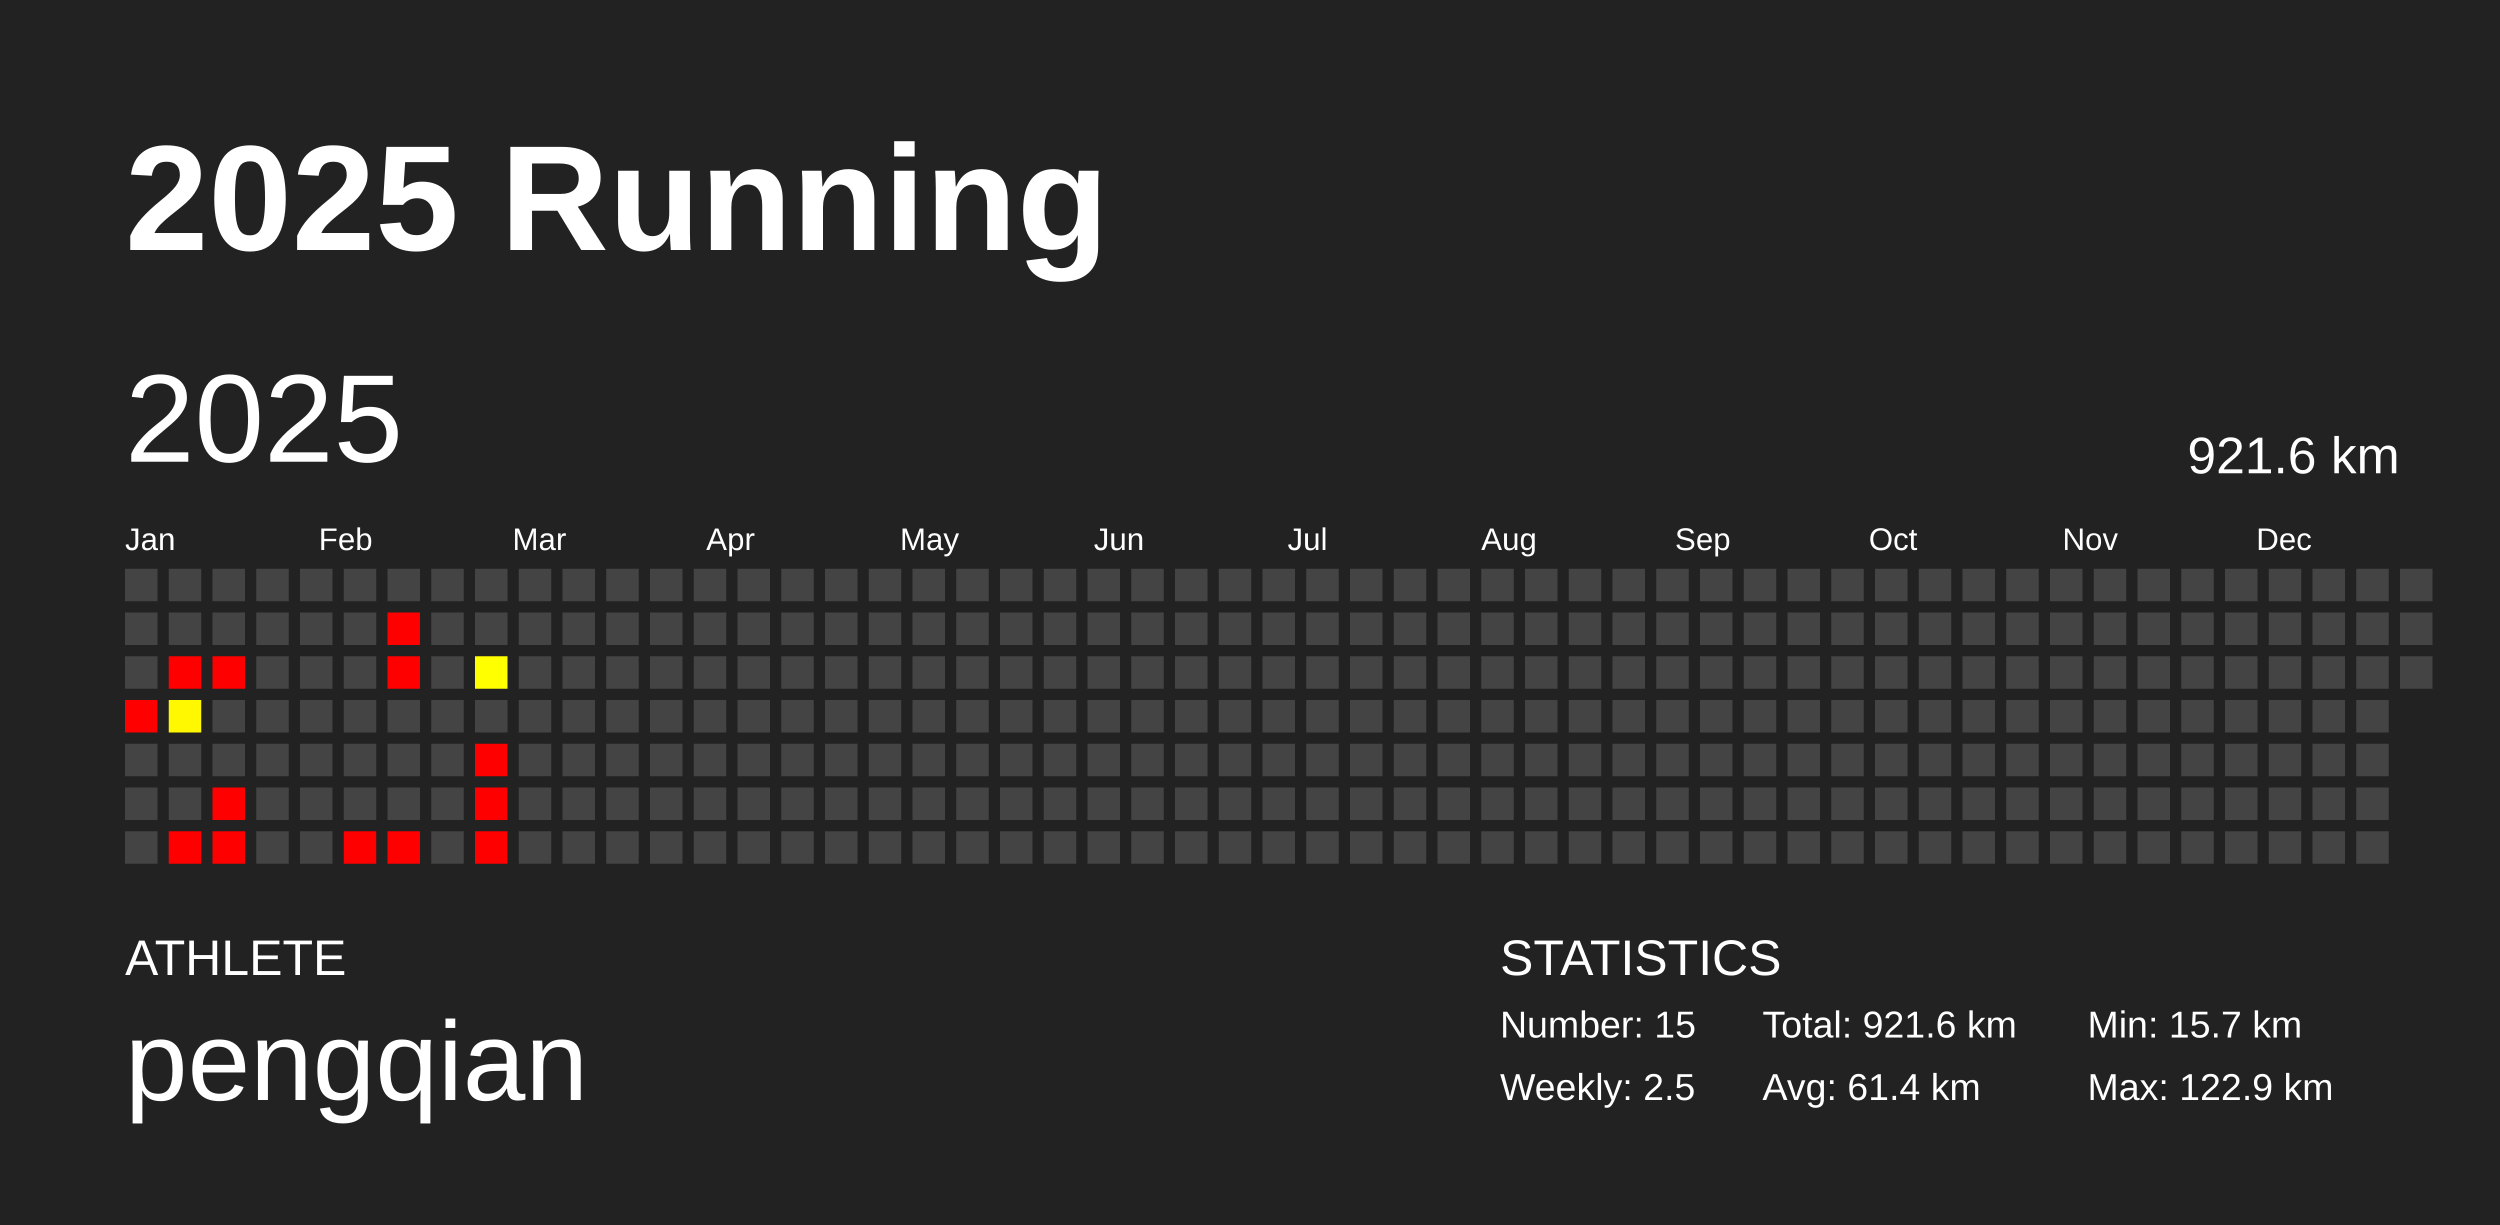
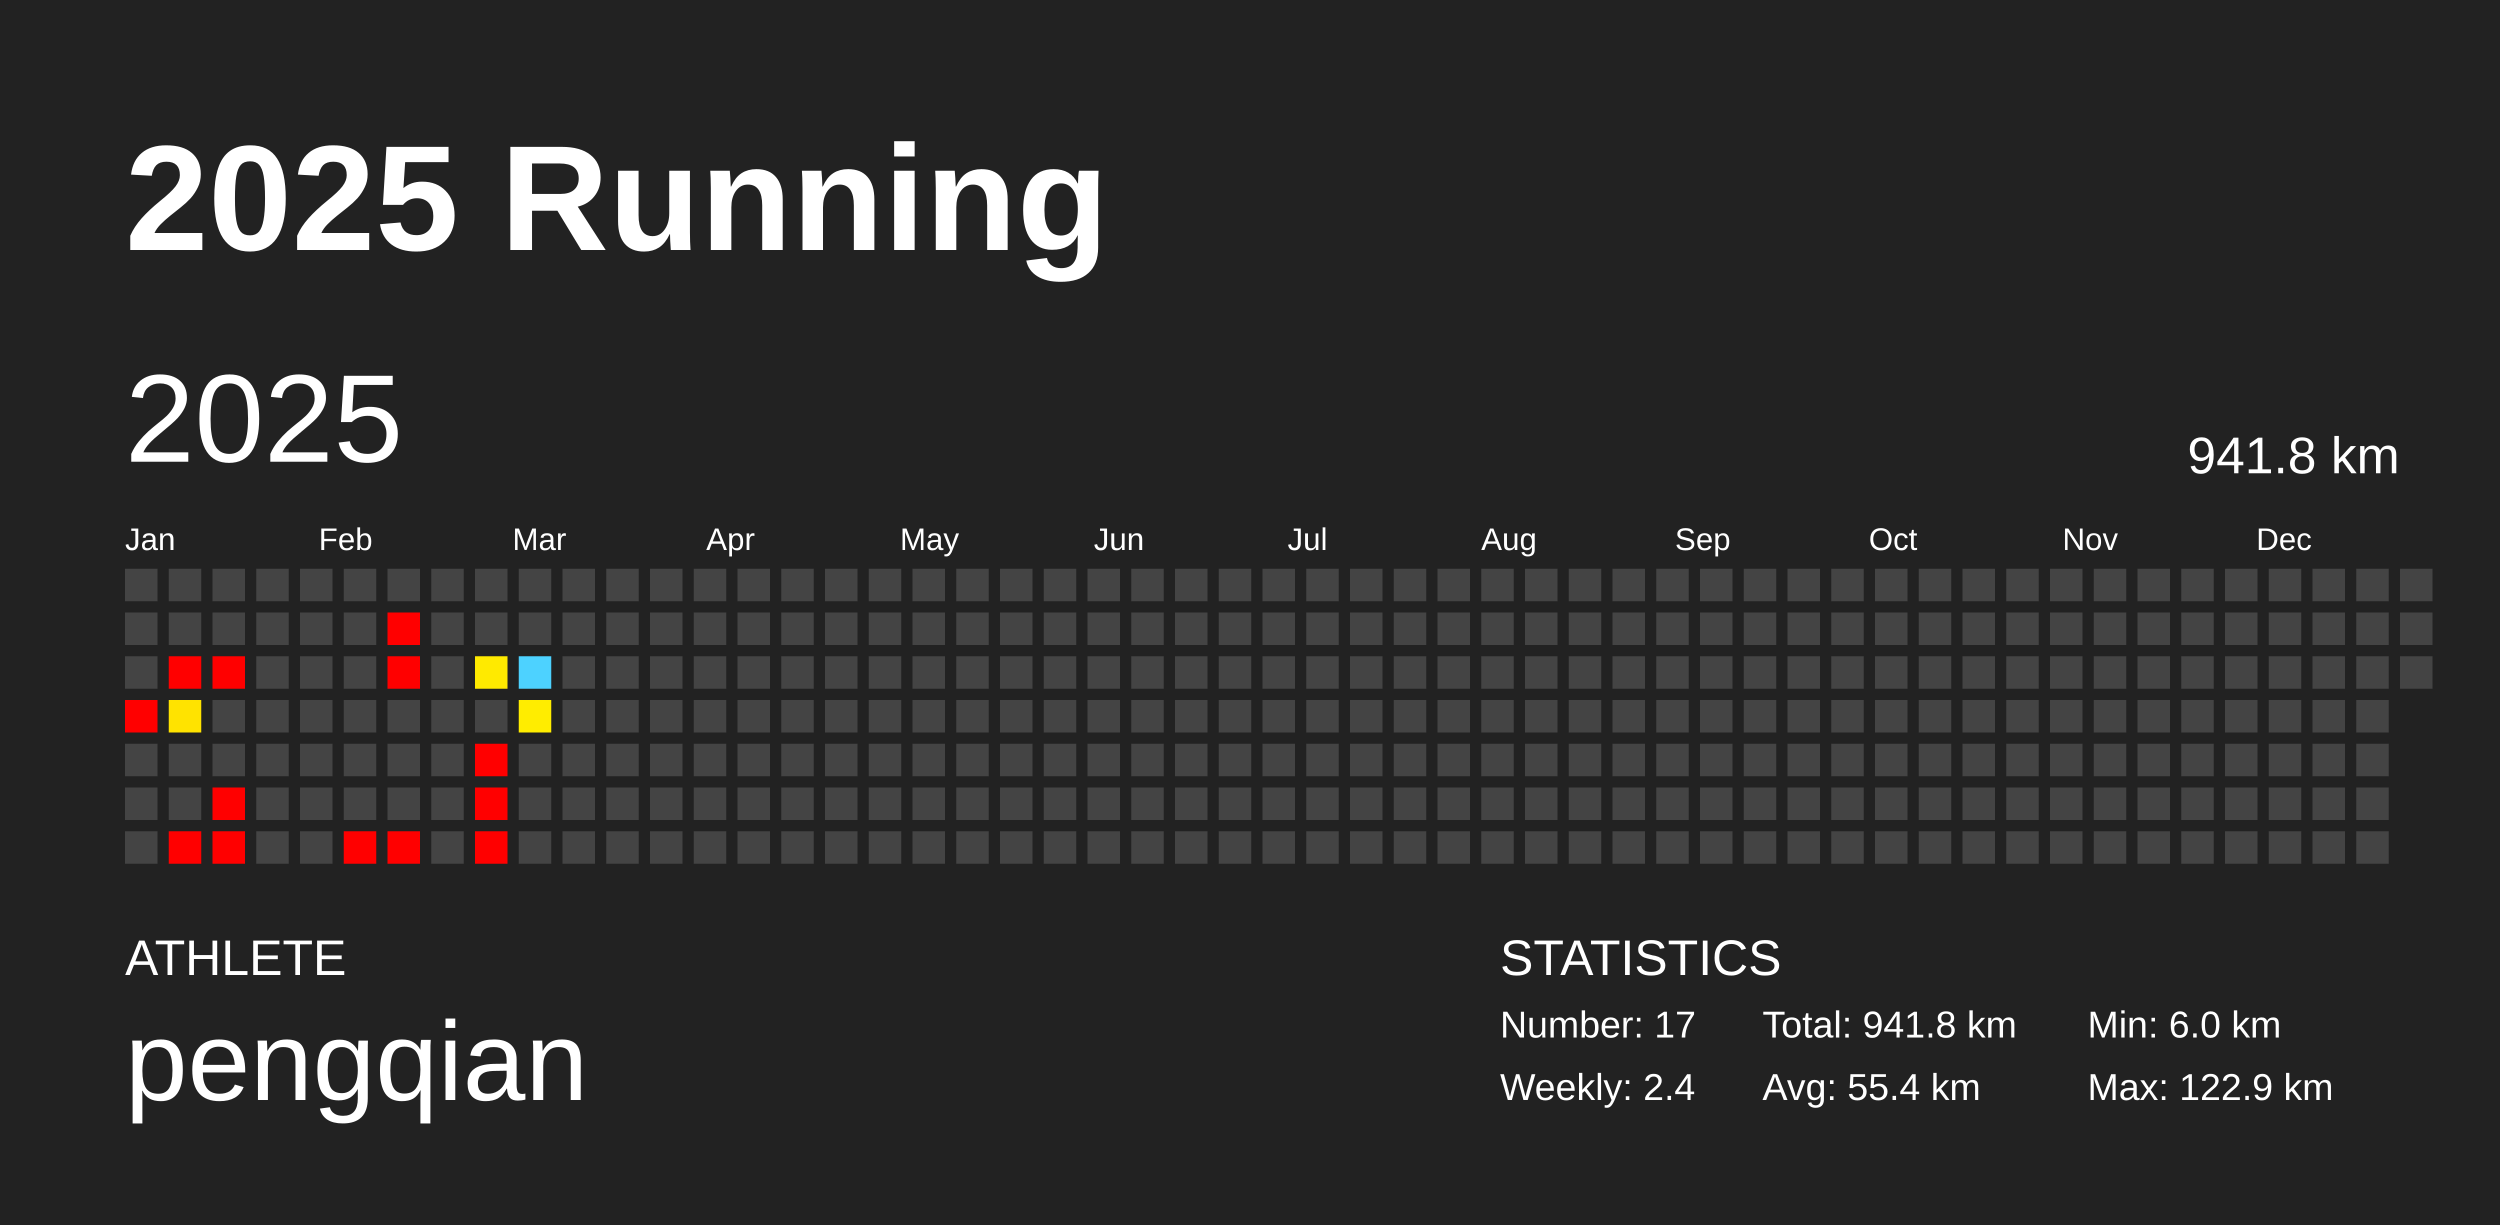
<svg xmlns="http://www.w3.org/2000/svg" baseProfile="full" height="98mm" version="1.1" viewBox="0,0,200,98" width="200mm">
  <defs />
  <rect fill="#222222" height="98" width="200" x="0" y="0" />
  <text fill="#FFFFFF" style="font-size:12px; font-family:Arial; font-weight:bold;" x="10" y="20">2025 Running</text>
  <text fill="#FFFFFF" style="font-size:4px; font-family:Arial" x="10" y="78">ATHLETE</text>
  <text fill="#FFFFFF" style="font-size:9px; font-family:Arial" x="10" y="88">pengqian</text>
  <text fill="#FFFFFF" style="font-size:4px; font-family:Arial" x="120" y="78">STATISTICS</text>
-   <text fill="#FFFFFF" style="font-size:3px; font-family:Arial" x="120" y="83">Number: 15</text>
-   <text fill="#FFFFFF" style="font-size:3px; font-family:Arial" x="120" y="88">Weekly: 2.5</text>
-   <text fill="#FFFFFF" style="font-size:3px; font-family:Arial" x="141" y="83">Total: 921.6 km</text>
-   <text fill="#FFFFFF" style="font-size:3px; font-family:Arial" x="141" y="88">Avg: 61.4 km</text>
-   <text fill="#FFFFFF" style="font-size:3px; font-family:Arial" x="167" y="83">Min: 15.7 km</text>
+   <text fill="#FFFFFF" style="font-size:3px; font-family:Arial" x="120" y="83">Number: 17</text>
+   <text fill="#FFFFFF" style="font-size:3px; font-family:Arial" x="120" y="88">Weekly: 2.4</text>
+   <text fill="#FFFFFF" style="font-size:3px; font-family:Arial" x="141" y="83">Total: 941.8 km</text>
+   <text fill="#FFFFFF" style="font-size:3px; font-family:Arial" x="141" y="88">Avg: 55.4 km</text>
+   <text fill="#FFFFFF" style="font-size:3px; font-family:Arial" x="167" y="83">Min: 6.0 km</text>
  <text fill="#FFFFFF" style="font-size:3px; font-family:Arial" x="167" y="88">Max: 122.9 km</text>
  <text dominant-baseline="hanging" fill="#FFFFFF" style="font-size:10.0px; font-family:Arial;" x="10" y="30">2025</text>
-   <text dominant-baseline="hanging" fill="#FFFFFF" style="font-size:4.125px; font-family:Arial;" x="175" y="35">921.6 km</text>
+   <text dominant-baseline="hanging" fill="#FFFFFF" style="font-size:4.125px; font-family:Arial;" x="175" y="35">941.8 km</text>
  <text fill="#FFFFFF" style="font-size:2.5px; font-family:Arial" x="10.0" y="44">Jan</text>
  <text fill="#FFFFFF" style="font-size:2.5px; font-family:Arial" x="25.5" y="44">Feb</text>
  <text fill="#FFFFFF" style="font-size:2.5px; font-family:Arial" x="41.0" y="44">Mar</text>
  <text fill="#FFFFFF" style="font-size:2.5px; font-family:Arial" x="56.5" y="44">Apr</text>
  <text fill="#FFFFFF" style="font-size:2.5px; font-family:Arial" x="72.0" y="44">May</text>
  <text fill="#FFFFFF" style="font-size:2.5px; font-family:Arial" x="87.5" y="44">Jun</text>
  <text fill="#FFFFFF" style="font-size:2.5px; font-family:Arial" x="103.0" y="44">Jul</text>
  <text fill="#FFFFFF" style="font-size:2.5px; font-family:Arial" x="118.5" y="44">Aug</text>
  <text fill="#FFFFFF" style="font-size:2.5px; font-family:Arial" x="134.0" y="44">Sep</text>
  <text fill="#FFFFFF" style="font-size:2.5px; font-family:Arial" x="149.5" y="44">Oct</text>
  <text fill="#FFFFFF" style="font-size:2.5px; font-family:Arial" x="165.0" y="44">Nov</text>
  <text fill="#FFFFFF" style="font-size:2.5px; font-family:Arial" x="180.5" y="44">Dec</text>
  <rect fill="#444444" height="2.6" width="2.6" x="10.0" y="45.5" />
  <rect fill="#444444" height="2.6" width="2.6" x="10.0" y="49.0" />
  <rect fill="#444444" height="2.6" width="2.6" x="10.0" y="52.5" />
  <rect fill="red" height="2.6" width="2.6" x="10.0" y="56.0" />
  <rect fill="#444444" height="2.6" width="2.6" x="10.0" y="59.5" />
  <rect fill="#444444" height="2.6" width="2.6" x="10.0" y="63.0" />
  <rect fill="#444444" height="2.6" width="2.6" x="10.0" y="66.5" />
  <rect fill="#444444" height="2.6" width="2.6" x="13.5" y="45.5" />
  <rect fill="#444444" height="2.6" width="2.6" x="13.5" y="49.0" />
  <rect fill="red" height="2.6" width="2.6" x="13.5" y="52.5" />
-   <rect fill="#fff800" height="2.6" width="2.6" x="13.5" y="56.0" />
+   <rect fill="#ffe300" height="2.6" width="2.6" x="13.5" y="56.0" />
  <rect fill="#444444" height="2.6" width="2.6" x="13.5" y="59.5" />
  <rect fill="#444444" height="2.6" width="2.6" x="13.5" y="63.0" />
  <rect fill="red" height="2.6" width="2.6" x="13.5" y="66.5" />
  <rect fill="#444444" height="2.6" width="2.6" x="17.0" y="45.5" />
  <rect fill="#444444" height="2.6" width="2.6" x="17.0" y="49.0" />
  <rect fill="red" height="2.6" width="2.6" x="17.0" y="52.5" />
  <rect fill="#444444" height="2.6" width="2.6" x="17.0" y="56.0" />
  <rect fill="#444444" height="2.6" width="2.6" x="17.0" y="59.5" />
  <rect fill="red" height="2.6" width="2.6" x="17.0" y="63.0" />
  <rect fill="red" height="2.6" width="2.6" x="17.0" y="66.5" />
  <rect fill="#444444" height="2.6" width="2.6" x="20.5" y="45.5" />
  <rect fill="#444444" height="2.6" width="2.6" x="20.5" y="49.0" />
  <rect fill="#444444" height="2.6" width="2.6" x="20.5" y="52.5" />
  <rect fill="#444444" height="2.6" width="2.6" x="20.5" y="56.0" />
  <rect fill="#444444" height="2.6" width="2.6" x="20.5" y="59.5" />
  <rect fill="#444444" height="2.6" width="2.6" x="20.5" y="63.0" />
  <rect fill="#444444" height="2.6" width="2.6" x="20.5" y="66.5" />
  <rect fill="#444444" height="2.6" width="2.6" x="24.0" y="45.5" />
  <rect fill="#444444" height="2.6" width="2.6" x="24.0" y="49.0" />
  <rect fill="#444444" height="2.6" width="2.6" x="24.0" y="52.5" />
  <rect fill="#444444" height="2.6" width="2.6" x="24.0" y="56.0" />
  <rect fill="#444444" height="2.6" width="2.6" x="24.0" y="59.5" />
  <rect fill="#444444" height="2.6" width="2.6" x="24.0" y="63.0" />
  <rect fill="#444444" height="2.6" width="2.6" x="24.0" y="66.5" />
  <rect fill="#444444" height="2.6" width="2.6" x="27.5" y="45.5" />
  <rect fill="#444444" height="2.6" width="2.6" x="27.5" y="49.0" />
  <rect fill="#444444" height="2.6" width="2.6" x="27.5" y="52.5" />
  <rect fill="#444444" height="2.6" width="2.6" x="27.5" y="56.0" />
  <rect fill="#444444" height="2.6" width="2.6" x="27.5" y="59.5" />
  <rect fill="#444444" height="2.6" width="2.6" x="27.5" y="63.0" />
  <rect fill="red" height="2.6" width="2.6" x="27.5" y="66.5" />
  <rect fill="#444444" height="2.6" width="2.6" x="31.0" y="45.5" />
  <rect fill="red" height="2.6" width="2.6" x="31.0" y="49.0" />
  <rect fill="red" height="2.6" width="2.6" x="31.0" y="52.5" />
  <rect fill="#444444" height="2.6" width="2.6" x="31.0" y="56.0" />
  <rect fill="#444444" height="2.6" width="2.6" x="31.0" y="59.5" />
  <rect fill="#444444" height="2.6" width="2.6" x="31.0" y="63.0" />
  <rect fill="red" height="2.6" width="2.6" x="31.0" y="66.5" />
  <rect fill="#444444" height="2.6" width="2.6" x="34.5" y="45.5" />
  <rect fill="#444444" height="2.6" width="2.6" x="34.5" y="49.0" />
  <rect fill="#444444" height="2.6" width="2.6" x="34.5" y="52.5" />
  <rect fill="#444444" height="2.6" width="2.6" x="34.5" y="56.0" />
  <rect fill="#444444" height="2.6" width="2.6" x="34.5" y="59.5" />
  <rect fill="#444444" height="2.6" width="2.6" x="34.5" y="63.0" />
  <rect fill="#444444" height="2.6" width="2.6" x="34.5" y="66.5" />
  <rect fill="#444444" height="2.6" width="2.6" x="38.0" y="45.5" />
  <rect fill="#444444" height="2.6" width="2.6" x="38.0" y="49.0" />
-   <rect fill="#ffff00" height="2.6" width="2.6" x="38.0" y="52.5" />
+   <rect fill="#ffea00" height="2.6" width="2.6" x="38.0" y="52.5" />
  <rect fill="#444444" height="2.6" width="2.6" x="38.0" y="56.0" />
  <rect fill="red" height="2.6" width="2.6" x="38.0" y="59.5" />
  <rect fill="red" height="2.6" width="2.6" x="38.0" y="63.0" />
  <rect fill="red" height="2.6" width="2.6" x="38.0" y="66.5" />
  <rect fill="#444444" height="2.6" width="2.6" x="41.5" y="45.5" />
  <rect fill="#444444" height="2.6" width="2.6" x="41.5" y="49.0" />
-   <rect fill="#444444" height="2.6" width="2.6" x="41.5" y="52.5" />
-   <rect fill="#444444" height="2.6" width="2.6" x="41.5" y="56.0" />
+   <rect fill="#4dd2ff" height="2.6" width="2.6" x="41.5" y="52.5" />
+   <rect fill="#ffed00" height="2.6" width="2.6" x="41.5" y="56.0" />
  <rect fill="#444444" height="2.6" width="2.6" x="41.5" y="59.5" />
  <rect fill="#444444" height="2.6" width="2.6" x="41.5" y="63.0" />
  <rect fill="#444444" height="2.6" width="2.6" x="41.5" y="66.5" />
  <rect fill="#444444" height="2.6" width="2.6" x="45.0" y="45.5" />
  <rect fill="#444444" height="2.6" width="2.6" x="45.0" y="49.0" />
  <rect fill="#444444" height="2.6" width="2.6" x="45.0" y="52.5" />
  <rect fill="#444444" height="2.6" width="2.6" x="45.0" y="56.0" />
  <rect fill="#444444" height="2.6" width="2.6" x="45.0" y="59.5" />
  <rect fill="#444444" height="2.6" width="2.6" x="45.0" y="63.0" />
  <rect fill="#444444" height="2.6" width="2.6" x="45.0" y="66.5" />
  <rect fill="#444444" height="2.6" width="2.6" x="48.5" y="45.5" />
  <rect fill="#444444" height="2.6" width="2.6" x="48.5" y="49.0" />
  <rect fill="#444444" height="2.6" width="2.6" x="48.5" y="52.5" />
  <rect fill="#444444" height="2.6" width="2.6" x="48.5" y="56.0" />
  <rect fill="#444444" height="2.6" width="2.6" x="48.5" y="59.5" />
  <rect fill="#444444" height="2.6" width="2.6" x="48.5" y="63.0" />
  <rect fill="#444444" height="2.6" width="2.6" x="48.5" y="66.5" />
  <rect fill="#444444" height="2.6" width="2.6" x="52.0" y="45.5" />
  <rect fill="#444444" height="2.6" width="2.6" x="52.0" y="49.0" />
  <rect fill="#444444" height="2.6" width="2.6" x="52.0" y="52.5" />
  <rect fill="#444444" height="2.6" width="2.6" x="52.0" y="56.0" />
  <rect fill="#444444" height="2.6" width="2.6" x="52.0" y="59.5" />
  <rect fill="#444444" height="2.6" width="2.6" x="52.0" y="63.0" />
  <rect fill="#444444" height="2.6" width="2.6" x="52.0" y="66.5" />
  <rect fill="#444444" height="2.6" width="2.6" x="55.5" y="45.5" />
  <rect fill="#444444" height="2.6" width="2.6" x="55.5" y="49.0" />
  <rect fill="#444444" height="2.6" width="2.6" x="55.5" y="52.5" />
  <rect fill="#444444" height="2.6" width="2.6" x="55.5" y="56.0" />
  <rect fill="#444444" height="2.6" width="2.6" x="55.5" y="59.5" />
  <rect fill="#444444" height="2.6" width="2.6" x="55.5" y="63.0" />
  <rect fill="#444444" height="2.6" width="2.6" x="55.5" y="66.5" />
  <rect fill="#444444" height="2.6" width="2.6" x="59.0" y="45.5" />
  <rect fill="#444444" height="2.6" width="2.6" x="59.0" y="49.0" />
  <rect fill="#444444" height="2.6" width="2.6" x="59.0" y="52.5" />
  <rect fill="#444444" height="2.6" width="2.6" x="59.0" y="56.0" />
  <rect fill="#444444" height="2.6" width="2.6" x="59.0" y="59.5" />
  <rect fill="#444444" height="2.6" width="2.6" x="59.0" y="63.0" />
  <rect fill="#444444" height="2.6" width="2.6" x="59.0" y="66.5" />
  <rect fill="#444444" height="2.6" width="2.6" x="62.5" y="45.5" />
  <rect fill="#444444" height="2.6" width="2.6" x="62.5" y="49.0" />
  <rect fill="#444444" height="2.6" width="2.6" x="62.5" y="52.5" />
  <rect fill="#444444" height="2.6" width="2.6" x="62.5" y="56.0" />
  <rect fill="#444444" height="2.6" width="2.6" x="62.5" y="59.5" />
  <rect fill="#444444" height="2.6" width="2.6" x="62.5" y="63.0" />
  <rect fill="#444444" height="2.6" width="2.6" x="62.5" y="66.5" />
  <rect fill="#444444" height="2.6" width="2.6" x="66.0" y="45.5" />
  <rect fill="#444444" height="2.6" width="2.6" x="66.0" y="49.0" />
  <rect fill="#444444" height="2.6" width="2.6" x="66.0" y="52.5" />
  <rect fill="#444444" height="2.6" width="2.6" x="66.0" y="56.0" />
  <rect fill="#444444" height="2.6" width="2.6" x="66.0" y="59.5" />
  <rect fill="#444444" height="2.6" width="2.6" x="66.0" y="63.0" />
  <rect fill="#444444" height="2.6" width="2.6" x="66.0" y="66.5" />
  <rect fill="#444444" height="2.6" width="2.6" x="69.5" y="45.5" />
  <rect fill="#444444" height="2.6" width="2.6" x="69.5" y="49.0" />
  <rect fill="#444444" height="2.6" width="2.6" x="69.5" y="52.5" />
  <rect fill="#444444" height="2.6" width="2.6" x="69.5" y="56.0" />
  <rect fill="#444444" height="2.6" width="2.6" x="69.5" y="59.5" />
  <rect fill="#444444" height="2.6" width="2.6" x="69.5" y="63.0" />
  <rect fill="#444444" height="2.6" width="2.6" x="69.5" y="66.5" />
  <rect fill="#444444" height="2.6" width="2.6" x="73.0" y="45.5" />
  <rect fill="#444444" height="2.6" width="2.6" x="73.0" y="49.0" />
  <rect fill="#444444" height="2.6" width="2.6" x="73.0" y="52.5" />
  <rect fill="#444444" height="2.6" width="2.6" x="73.0" y="56.0" />
  <rect fill="#444444" height="2.6" width="2.6" x="73.0" y="59.5" />
  <rect fill="#444444" height="2.6" width="2.6" x="73.0" y="63.0" />
  <rect fill="#444444" height="2.6" width="2.6" x="73.0" y="66.5" />
  <rect fill="#444444" height="2.6" width="2.6" x="76.5" y="45.5" />
  <rect fill="#444444" height="2.6" width="2.6" x="76.5" y="49.0" />
  <rect fill="#444444" height="2.6" width="2.6" x="76.5" y="52.5" />
  <rect fill="#444444" height="2.6" width="2.6" x="76.5" y="56.0" />
  <rect fill="#444444" height="2.6" width="2.6" x="76.5" y="59.5" />
  <rect fill="#444444" height="2.6" width="2.6" x="76.5" y="63.0" />
  <rect fill="#444444" height="2.6" width="2.6" x="76.5" y="66.5" />
  <rect fill="#444444" height="2.6" width="2.6" x="80.0" y="45.5" />
  <rect fill="#444444" height="2.6" width="2.6" x="80.0" y="49.0" />
  <rect fill="#444444" height="2.6" width="2.6" x="80.0" y="52.5" />
  <rect fill="#444444" height="2.6" width="2.6" x="80.0" y="56.0" />
  <rect fill="#444444" height="2.6" width="2.6" x="80.0" y="59.5" />
  <rect fill="#444444" height="2.6" width="2.6" x="80.0" y="63.0" />
  <rect fill="#444444" height="2.6" width="2.6" x="80.0" y="66.5" />
  <rect fill="#444444" height="2.6" width="2.6" x="83.5" y="45.5" />
  <rect fill="#444444" height="2.6" width="2.6" x="83.5" y="49.0" />
  <rect fill="#444444" height="2.6" width="2.6" x="83.5" y="52.5" />
  <rect fill="#444444" height="2.6" width="2.6" x="83.5" y="56.0" />
  <rect fill="#444444" height="2.6" width="2.6" x="83.5" y="59.5" />
  <rect fill="#444444" height="2.6" width="2.6" x="83.5" y="63.0" />
  <rect fill="#444444" height="2.6" width="2.6" x="83.5" y="66.5" />
  <rect fill="#444444" height="2.6" width="2.6" x="87.0" y="45.5" />
  <rect fill="#444444" height="2.6" width="2.6" x="87.0" y="49.0" />
  <rect fill="#444444" height="2.6" width="2.6" x="87.0" y="52.5" />
  <rect fill="#444444" height="2.6" width="2.6" x="87.0" y="56.0" />
  <rect fill="#444444" height="2.6" width="2.6" x="87.0" y="59.5" />
  <rect fill="#444444" height="2.6" width="2.6" x="87.0" y="63.0" />
  <rect fill="#444444" height="2.6" width="2.6" x="87.0" y="66.5" />
  <rect fill="#444444" height="2.6" width="2.6" x="90.5" y="45.5" />
  <rect fill="#444444" height="2.6" width="2.6" x="90.5" y="49.0" />
  <rect fill="#444444" height="2.6" width="2.6" x="90.5" y="52.5" />
  <rect fill="#444444" height="2.6" width="2.6" x="90.5" y="56.0" />
  <rect fill="#444444" height="2.6" width="2.6" x="90.5" y="59.5" />
  <rect fill="#444444" height="2.6" width="2.6" x="90.5" y="63.0" />
  <rect fill="#444444" height="2.6" width="2.6" x="90.5" y="66.5" />
  <rect fill="#444444" height="2.6" width="2.6" x="94.0" y="45.5" />
  <rect fill="#444444" height="2.6" width="2.6" x="94.0" y="49.0" />
  <rect fill="#444444" height="2.6" width="2.6" x="94.0" y="52.5" />
  <rect fill="#444444" height="2.6" width="2.6" x="94.0" y="56.0" />
  <rect fill="#444444" height="2.6" width="2.6" x="94.0" y="59.5" />
  <rect fill="#444444" height="2.6" width="2.6" x="94.0" y="63.0" />
  <rect fill="#444444" height="2.6" width="2.6" x="94.0" y="66.5" />
  <rect fill="#444444" height="2.6" width="2.6" x="97.5" y="45.5" />
  <rect fill="#444444" height="2.6" width="2.6" x="97.5" y="49.0" />
  <rect fill="#444444" height="2.6" width="2.6" x="97.5" y="52.5" />
  <rect fill="#444444" height="2.6" width="2.6" x="97.5" y="56.0" />
  <rect fill="#444444" height="2.6" width="2.6" x="97.5" y="59.5" />
  <rect fill="#444444" height="2.6" width="2.6" x="97.5" y="63.0" />
  <rect fill="#444444" height="2.6" width="2.6" x="97.5" y="66.5" />
  <rect fill="#444444" height="2.6" width="2.6" x="101.0" y="45.5" />
  <rect fill="#444444" height="2.6" width="2.6" x="101.0" y="49.0" />
  <rect fill="#444444" height="2.6" width="2.6" x="101.0" y="52.5" />
  <rect fill="#444444" height="2.6" width="2.6" x="101.0" y="56.0" />
  <rect fill="#444444" height="2.6" width="2.6" x="101.0" y="59.5" />
  <rect fill="#444444" height="2.6" width="2.6" x="101.0" y="63.0" />
  <rect fill="#444444" height="2.6" width="2.6" x="101.0" y="66.5" />
  <rect fill="#444444" height="2.6" width="2.6" x="104.5" y="45.5" />
  <rect fill="#444444" height="2.6" width="2.6" x="104.5" y="49.0" />
  <rect fill="#444444" height="2.6" width="2.6" x="104.5" y="52.5" />
  <rect fill="#444444" height="2.6" width="2.6" x="104.5" y="56.0" />
  <rect fill="#444444" height="2.6" width="2.6" x="104.5" y="59.5" />
  <rect fill="#444444" height="2.6" width="2.6" x="104.5" y="63.0" />
  <rect fill="#444444" height="2.6" width="2.6" x="104.5" y="66.5" />
  <rect fill="#444444" height="2.6" width="2.6" x="108.0" y="45.5" />
  <rect fill="#444444" height="2.6" width="2.6" x="108.0" y="49.0" />
  <rect fill="#444444" height="2.6" width="2.6" x="108.0" y="52.5" />
  <rect fill="#444444" height="2.6" width="2.6" x="108.0" y="56.0" />
  <rect fill="#444444" height="2.6" width="2.6" x="108.0" y="59.5" />
  <rect fill="#444444" height="2.6" width="2.6" x="108.0" y="63.0" />
  <rect fill="#444444" height="2.6" width="2.6" x="108.0" y="66.5" />
  <rect fill="#444444" height="2.6" width="2.6" x="111.5" y="45.5" />
  <rect fill="#444444" height="2.6" width="2.6" x="111.5" y="49.0" />
  <rect fill="#444444" height="2.6" width="2.6" x="111.5" y="52.5" />
  <rect fill="#444444" height="2.6" width="2.6" x="111.5" y="56.0" />
  <rect fill="#444444" height="2.6" width="2.6" x="111.5" y="59.5" />
  <rect fill="#444444" height="2.6" width="2.6" x="111.5" y="63.0" />
  <rect fill="#444444" height="2.6" width="2.6" x="111.5" y="66.5" />
  <rect fill="#444444" height="2.6" width="2.6" x="115.0" y="45.5" />
  <rect fill="#444444" height="2.6" width="2.6" x="115.0" y="49.0" />
  <rect fill="#444444" height="2.6" width="2.6" x="115.0" y="52.5" />
  <rect fill="#444444" height="2.6" width="2.6" x="115.0" y="56.0" />
  <rect fill="#444444" height="2.6" width="2.6" x="115.0" y="59.5" />
  <rect fill="#444444" height="2.6" width="2.6" x="115.0" y="63.0" />
  <rect fill="#444444" height="2.6" width="2.6" x="115.0" y="66.5" />
  <rect fill="#444444" height="2.6" width="2.6" x="118.5" y="45.5" />
  <rect fill="#444444" height="2.6" width="2.6" x="118.5" y="49.0" />
  <rect fill="#444444" height="2.6" width="2.6" x="118.5" y="52.5" />
  <rect fill="#444444" height="2.6" width="2.6" x="118.5" y="56.0" />
  <rect fill="#444444" height="2.6" width="2.6" x="118.5" y="59.5" />
  <rect fill="#444444" height="2.6" width="2.6" x="118.5" y="63.0" />
  <rect fill="#444444" height="2.6" width="2.6" x="118.5" y="66.5" />
  <rect fill="#444444" height="2.6" width="2.6" x="122.0" y="45.5" />
  <rect fill="#444444" height="2.6" width="2.6" x="122.0" y="49.0" />
  <rect fill="#444444" height="2.6" width="2.6" x="122.0" y="52.5" />
  <rect fill="#444444" height="2.6" width="2.6" x="122.0" y="56.0" />
  <rect fill="#444444" height="2.6" width="2.6" x="122.0" y="59.5" />
  <rect fill="#444444" height="2.6" width="2.6" x="122.0" y="63.0" />
  <rect fill="#444444" height="2.6" width="2.6" x="122.0" y="66.5" />
  <rect fill="#444444" height="2.6" width="2.6" x="125.5" y="45.5" />
  <rect fill="#444444" height="2.6" width="2.6" x="125.5" y="49.0" />
  <rect fill="#444444" height="2.6" width="2.6" x="125.5" y="52.5" />
  <rect fill="#444444" height="2.6" width="2.6" x="125.5" y="56.0" />
  <rect fill="#444444" height="2.6" width="2.6" x="125.5" y="59.5" />
  <rect fill="#444444" height="2.6" width="2.6" x="125.5" y="63.0" />
  <rect fill="#444444" height="2.6" width="2.6" x="125.5" y="66.5" />
  <rect fill="#444444" height="2.6" width="2.6" x="129.0" y="45.5" />
  <rect fill="#444444" height="2.6" width="2.6" x="129.0" y="49.0" />
  <rect fill="#444444" height="2.6" width="2.6" x="129.0" y="52.5" />
  <rect fill="#444444" height="2.6" width="2.6" x="129.0" y="56.0" />
  <rect fill="#444444" height="2.6" width="2.6" x="129.0" y="59.5" />
  <rect fill="#444444" height="2.6" width="2.6" x="129.0" y="63.0" />
  <rect fill="#444444" height="2.6" width="2.6" x="129.0" y="66.5" />
  <rect fill="#444444" height="2.6" width="2.6" x="132.5" y="45.5" />
  <rect fill="#444444" height="2.6" width="2.6" x="132.5" y="49.0" />
  <rect fill="#444444" height="2.6" width="2.6" x="132.5" y="52.5" />
  <rect fill="#444444" height="2.6" width="2.6" x="132.5" y="56.0" />
  <rect fill="#444444" height="2.6" width="2.6" x="132.5" y="59.5" />
  <rect fill="#444444" height="2.6" width="2.6" x="132.5" y="63.0" />
  <rect fill="#444444" height="2.6" width="2.6" x="132.5" y="66.5" />
  <rect fill="#444444" height="2.6" width="2.6" x="136.0" y="45.5" />
  <rect fill="#444444" height="2.6" width="2.6" x="136.0" y="49.0" />
  <rect fill="#444444" height="2.6" width="2.6" x="136.0" y="52.5" />
  <rect fill="#444444" height="2.6" width="2.6" x="136.0" y="56.0" />
  <rect fill="#444444" height="2.6" width="2.6" x="136.0" y="59.5" />
  <rect fill="#444444" height="2.6" width="2.6" x="136.0" y="63.0" />
  <rect fill="#444444" height="2.6" width="2.6" x="136.0" y="66.5" />
  <rect fill="#444444" height="2.6" width="2.6" x="139.5" y="45.5" />
  <rect fill="#444444" height="2.6" width="2.6" x="139.5" y="49.0" />
  <rect fill="#444444" height="2.6" width="2.6" x="139.5" y="52.5" />
  <rect fill="#444444" height="2.6" width="2.6" x="139.5" y="56.0" />
  <rect fill="#444444" height="2.6" width="2.6" x="139.5" y="59.5" />
  <rect fill="#444444" height="2.6" width="2.6" x="139.5" y="63.0" />
  <rect fill="#444444" height="2.6" width="2.6" x="139.5" y="66.5" />
  <rect fill="#444444" height="2.6" width="2.6" x="143.0" y="45.5" />
  <rect fill="#444444" height="2.6" width="2.6" x="143.0" y="49.0" />
  <rect fill="#444444" height="2.6" width="2.6" x="143.0" y="52.5" />
  <rect fill="#444444" height="2.6" width="2.6" x="143.0" y="56.0" />
  <rect fill="#444444" height="2.6" width="2.6" x="143.0" y="59.5" />
  <rect fill="#444444" height="2.6" width="2.6" x="143.0" y="63.0" />
  <rect fill="#444444" height="2.6" width="2.6" x="143.0" y="66.5" />
  <rect fill="#444444" height="2.6" width="2.6" x="146.5" y="45.5" />
  <rect fill="#444444" height="2.6" width="2.6" x="146.5" y="49.0" />
  <rect fill="#444444" height="2.6" width="2.6" x="146.5" y="52.5" />
  <rect fill="#444444" height="2.6" width="2.6" x="146.5" y="56.0" />
  <rect fill="#444444" height="2.6" width="2.6" x="146.5" y="59.5" />
  <rect fill="#444444" height="2.6" width="2.6" x="146.5" y="63.0" />
  <rect fill="#444444" height="2.6" width="2.6" x="146.5" y="66.5" />
  <rect fill="#444444" height="2.6" width="2.6" x="150.0" y="45.5" />
  <rect fill="#444444" height="2.6" width="2.6" x="150.0" y="49.0" />
  <rect fill="#444444" height="2.6" width="2.6" x="150.0" y="52.5" />
  <rect fill="#444444" height="2.6" width="2.6" x="150.0" y="56.0" />
  <rect fill="#444444" height="2.6" width="2.6" x="150.0" y="59.5" />
  <rect fill="#444444" height="2.6" width="2.6" x="150.0" y="63.0" />
  <rect fill="#444444" height="2.6" width="2.6" x="150.0" y="66.5" />
  <rect fill="#444444" height="2.6" width="2.6" x="153.5" y="45.5" />
  <rect fill="#444444" height="2.6" width="2.6" x="153.5" y="49.0" />
  <rect fill="#444444" height="2.6" width="2.6" x="153.5" y="52.5" />
  <rect fill="#444444" height="2.6" width="2.6" x="153.5" y="56.0" />
  <rect fill="#444444" height="2.6" width="2.6" x="153.5" y="59.5" />
  <rect fill="#444444" height="2.6" width="2.6" x="153.5" y="63.0" />
  <rect fill="#444444" height="2.6" width="2.6" x="153.5" y="66.5" />
  <rect fill="#444444" height="2.6" width="2.6" x="157.0" y="45.5" />
  <rect fill="#444444" height="2.6" width="2.6" x="157.0" y="49.0" />
  <rect fill="#444444" height="2.6" width="2.6" x="157.0" y="52.5" />
  <rect fill="#444444" height="2.6" width="2.6" x="157.0" y="56.0" />
  <rect fill="#444444" height="2.6" width="2.6" x="157.0" y="59.5" />
  <rect fill="#444444" height="2.6" width="2.6" x="157.0" y="63.0" />
  <rect fill="#444444" height="2.6" width="2.6" x="157.0" y="66.5" />
  <rect fill="#444444" height="2.6" width="2.6" x="160.5" y="45.5" />
  <rect fill="#444444" height="2.6" width="2.6" x="160.5" y="49.0" />
  <rect fill="#444444" height="2.6" width="2.6" x="160.5" y="52.5" />
  <rect fill="#444444" height="2.6" width="2.6" x="160.5" y="56.0" />
  <rect fill="#444444" height="2.6" width="2.6" x="160.5" y="59.5" />
  <rect fill="#444444" height="2.6" width="2.6" x="160.5" y="63.0" />
  <rect fill="#444444" height="2.6" width="2.6" x="160.5" y="66.5" />
  <rect fill="#444444" height="2.6" width="2.6" x="164.0" y="45.5" />
  <rect fill="#444444" height="2.6" width="2.6" x="164.0" y="49.0" />
  <rect fill="#444444" height="2.6" width="2.6" x="164.0" y="52.5" />
  <rect fill="#444444" height="2.6" width="2.6" x="164.0" y="56.0" />
  <rect fill="#444444" height="2.6" width="2.6" x="164.0" y="59.5" />
  <rect fill="#444444" height="2.6" width="2.6" x="164.0" y="63.0" />
  <rect fill="#444444" height="2.6" width="2.6" x="164.0" y="66.5" />
  <rect fill="#444444" height="2.6" width="2.6" x="167.5" y="45.5" />
  <rect fill="#444444" height="2.6" width="2.6" x="167.5" y="49.0" />
  <rect fill="#444444" height="2.6" width="2.6" x="167.5" y="52.5" />
  <rect fill="#444444" height="2.6" width="2.6" x="167.5" y="56.0" />
  <rect fill="#444444" height="2.6" width="2.6" x="167.5" y="59.5" />
  <rect fill="#444444" height="2.6" width="2.6" x="167.5" y="63.0" />
  <rect fill="#444444" height="2.6" width="2.6" x="167.5" y="66.5" />
  <rect fill="#444444" height="2.6" width="2.6" x="171.0" y="45.5" />
  <rect fill="#444444" height="2.6" width="2.6" x="171.0" y="49.0" />
  <rect fill="#444444" height="2.6" width="2.6" x="171.0" y="52.5" />
  <rect fill="#444444" height="2.6" width="2.6" x="171.0" y="56.0" />
  <rect fill="#444444" height="2.6" width="2.6" x="171.0" y="59.5" />
  <rect fill="#444444" height="2.6" width="2.6" x="171.0" y="63.0" />
  <rect fill="#444444" height="2.6" width="2.6" x="171.0" y="66.5" />
  <rect fill="#444444" height="2.6" width="2.6" x="174.5" y="45.5" />
  <rect fill="#444444" height="2.6" width="2.6" x="174.5" y="49.0" />
  <rect fill="#444444" height="2.6" width="2.6" x="174.5" y="52.5" />
  <rect fill="#444444" height="2.6" width="2.6" x="174.5" y="56.0" />
  <rect fill="#444444" height="2.6" width="2.6" x="174.5" y="59.5" />
  <rect fill="#444444" height="2.6" width="2.6" x="174.5" y="63.0" />
  <rect fill="#444444" height="2.6" width="2.6" x="174.5" y="66.5" />
  <rect fill="#444444" height="2.6" width="2.6" x="178.0" y="45.5" />
  <rect fill="#444444" height="2.6" width="2.6" x="178.0" y="49.0" />
  <rect fill="#444444" height="2.6" width="2.6" x="178.0" y="52.5" />
  <rect fill="#444444" height="2.6" width="2.6" x="178.0" y="56.0" />
  <rect fill="#444444" height="2.6" width="2.6" x="178.0" y="59.5" />
  <rect fill="#444444" height="2.6" width="2.6" x="178.0" y="63.0" />
  <rect fill="#444444" height="2.6" width="2.6" x="178.0" y="66.5" />
  <rect fill="#444444" height="2.6" width="2.6" x="181.5" y="45.5" />
  <rect fill="#444444" height="2.6" width="2.6" x="181.5" y="49.0" />
  <rect fill="#444444" height="2.6" width="2.6" x="181.5" y="52.5" />
  <rect fill="#444444" height="2.6" width="2.6" x="181.5" y="56.0" />
  <rect fill="#444444" height="2.6" width="2.6" x="181.5" y="59.5" />
  <rect fill="#444444" height="2.6" width="2.6" x="181.5" y="63.0" />
  <rect fill="#444444" height="2.6" width="2.6" x="181.5" y="66.5" />
  <rect fill="#444444" height="2.6" width="2.6" x="185.0" y="45.5" />
  <rect fill="#444444" height="2.6" width="2.6" x="185.0" y="49.0" />
  <rect fill="#444444" height="2.6" width="2.6" x="185.0" y="52.5" />
  <rect fill="#444444" height="2.6" width="2.6" x="185.0" y="56.0" />
  <rect fill="#444444" height="2.6" width="2.6" x="185.0" y="59.5" />
  <rect fill="#444444" height="2.6" width="2.6" x="185.0" y="63.0" />
  <rect fill="#444444" height="2.6" width="2.6" x="185.0" y="66.5" />
  <rect fill="#444444" height="2.6" width="2.6" x="188.5" y="45.5" />
  <rect fill="#444444" height="2.6" width="2.6" x="188.5" y="49.0" />
  <rect fill="#444444" height="2.6" width="2.6" x="188.5" y="52.5" />
  <rect fill="#444444" height="2.6" width="2.6" x="188.5" y="56.0" />
  <rect fill="#444444" height="2.6" width="2.6" x="188.5" y="59.5" />
  <rect fill="#444444" height="2.6" width="2.6" x="188.5" y="63.0" />
  <rect fill="#444444" height="2.6" width="2.6" x="188.5" y="66.5" />
  <rect fill="#444444" height="2.6" width="2.6" x="192.0" y="45.5" />
  <rect fill="#444444" height="2.6" width="2.6" x="192.0" y="49.0" />
  <rect fill="#444444" height="2.6" width="2.6" x="192.0" y="52.5" />
</svg>
